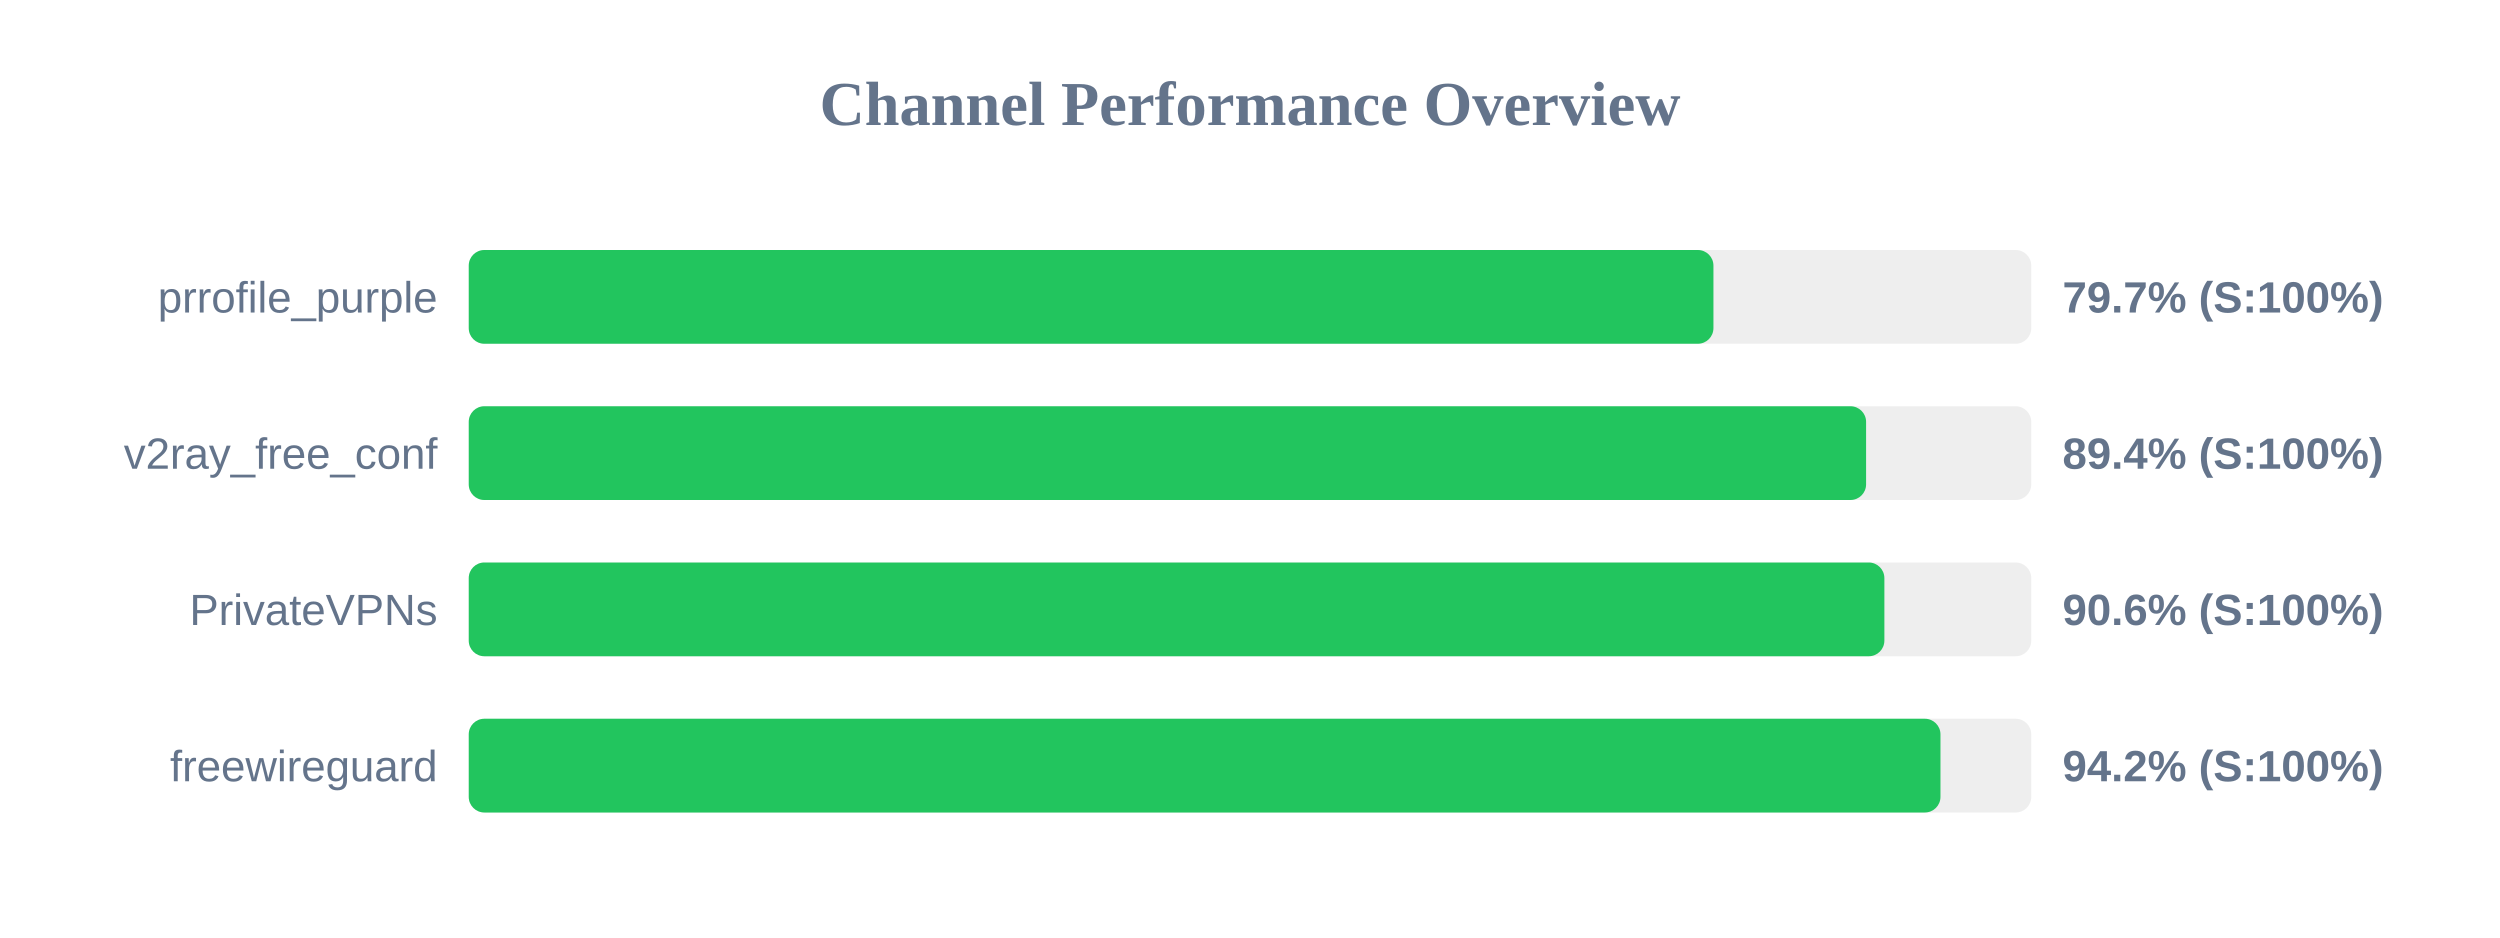
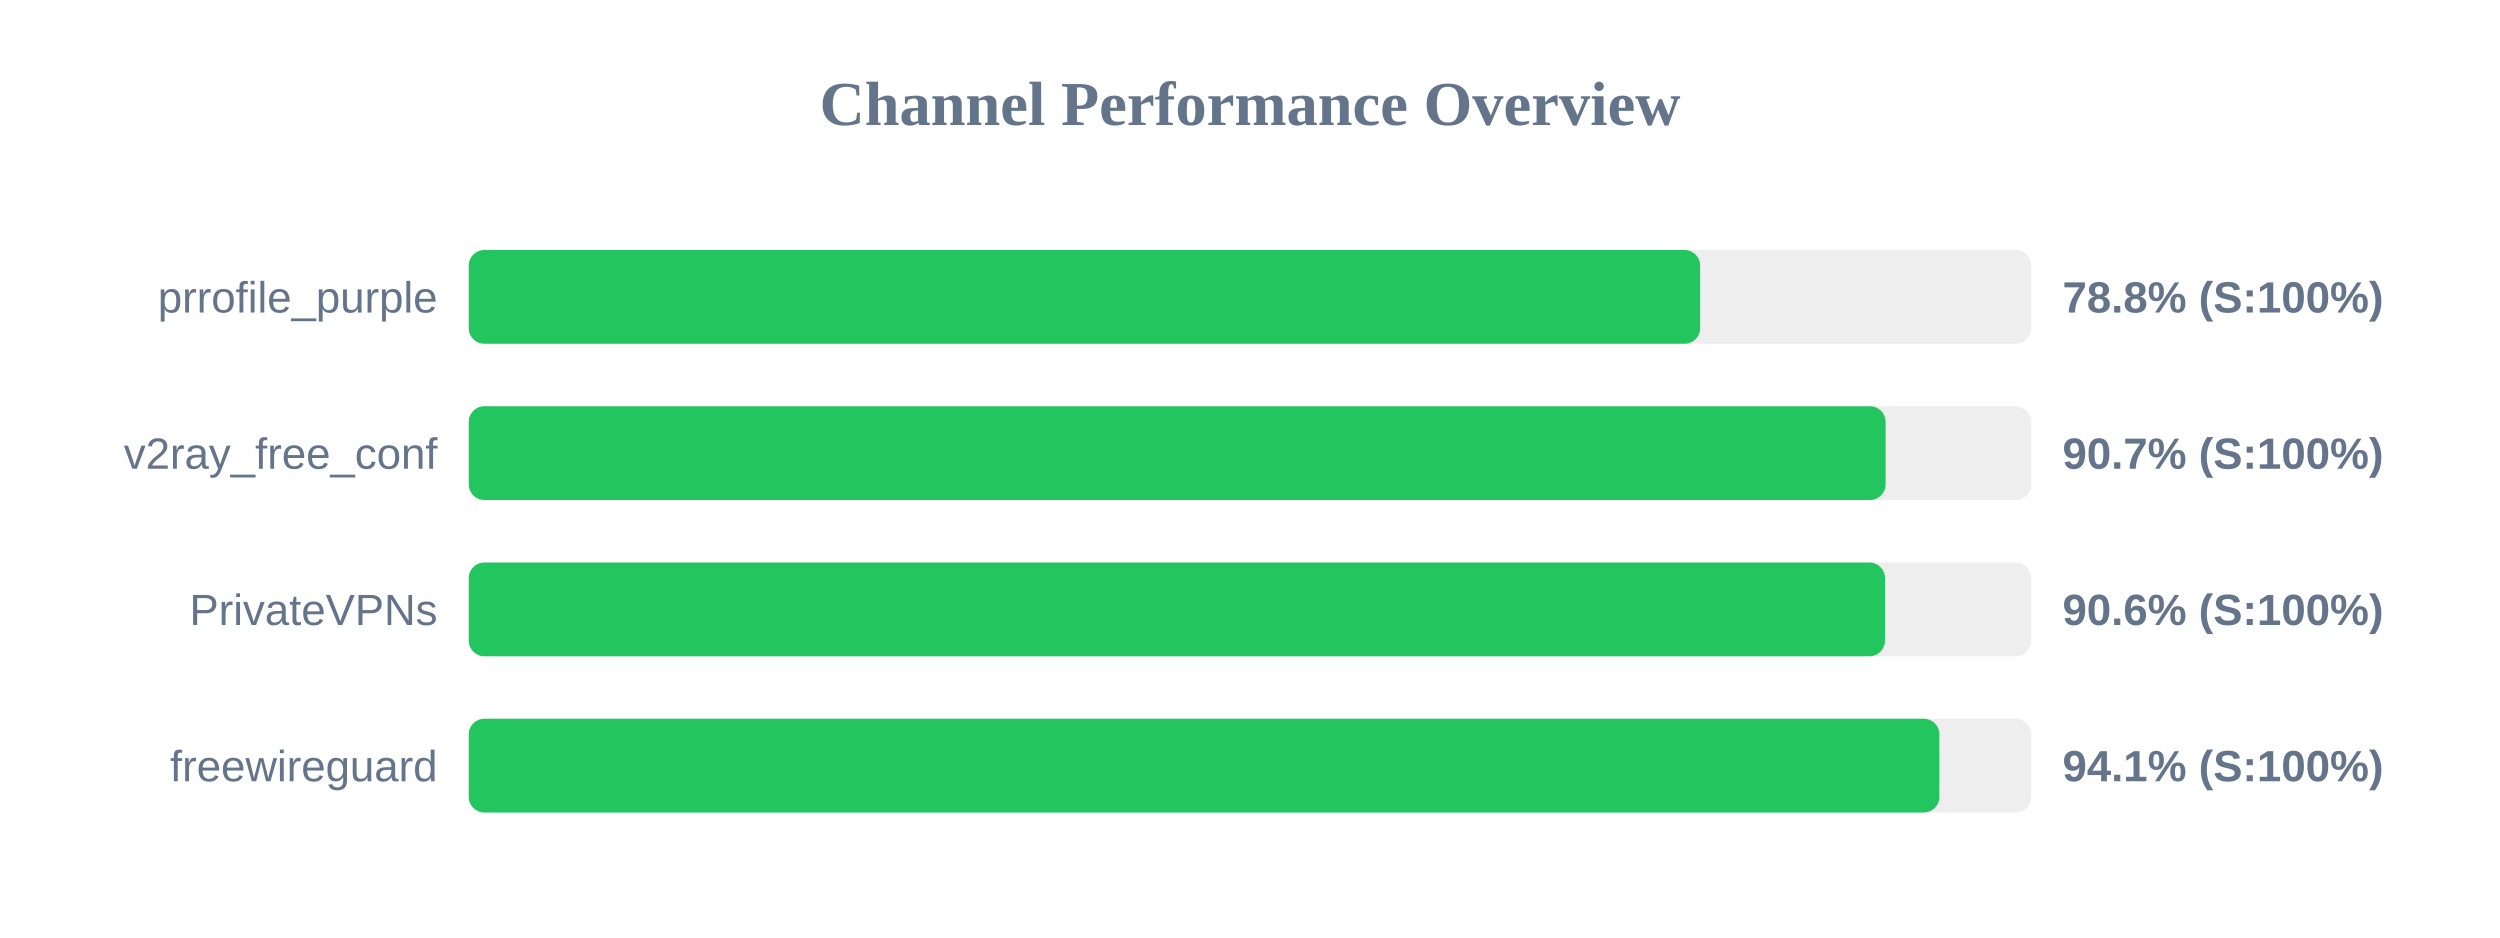
<svg xmlns="http://www.w3.org/2000/svg" width="800" height="300" version="1.1">
  <style>
        .row { font: 14px Arial; fill: #64748b; }
        .score { font: bold 14px Arial; fill: #64748b; }
    </style>
  <text x="400" y="40" text-anchor="middle" font-size="20px" font-weight="bold" fill="#64748b">Channel Performance Overview</text>
  <rect x="150" y="80" width="500" height="30" fill="#eee" rx="5" />
-   <rect x="150" y="80" width="398.3" height="30" fill="#22c55e" rx="5" />
+   <rect x="150" y="80" width="394.05" height="30" fill="#22c55e" rx="5" />
  <text x="140" y="100" text-anchor="end" class="row">prrofile_purple</text>
-   <text x="660" y="100" text-anchor="start" class="score">79.7% (S:100%)</text>
+   <text x="660" y="100" text-anchor="start" class="score">78.8% (S:100%)</text>
  <rect x="150" y="130" width="500" height="30" fill="#eee" rx="5" />
-   <rect x="150" y="130" width="447.15" height="30" fill="#22c55e" rx="5" />
+   <rect x="150" y="130" width="453.4" height="30" fill="#22c55e" rx="5" />
  <text x="140" y="150" text-anchor="end" class="row">v2ray_free_conf</text>
-   <text x="660" y="150" text-anchor="start" class="score">89.4% (S:100%)</text>
+   <text x="660" y="150" text-anchor="start" class="score">90.7% (S:100%)</text>
  <rect x="150" y="180" width="500" height="30" fill="#eee" rx="5" />
-   <rect x="150" y="180" width="453.0" height="30" fill="#22c55e" rx="5" />
+   <rect x="150" y="180" width="453.2" height="30" fill="#22c55e" rx="5" />
  <text x="140" y="200" text-anchor="end" class="row">PrivateVPNs</text>
  <text x="660" y="200" text-anchor="start" class="score">90.6% (S:100%)</text>
  <rect x="150" y="230" width="500" height="30" fill="#eee" rx="5" />
-   <rect x="150" y="230" width="470.95" height="30" fill="#22c55e" rx="5" />
+   <rect x="150" y="230" width="470.6" height="30" fill="#22c55e" rx="5" />
  <text x="140" y="250" text-anchor="end" class="row">freewireguard</text>
-   <text x="660" y="250" text-anchor="start" class="score">94.2% (S:100%)</text>
+   <text x="660" y="250" text-anchor="start" class="score">94.1% (S:100%)</text>
</svg>
